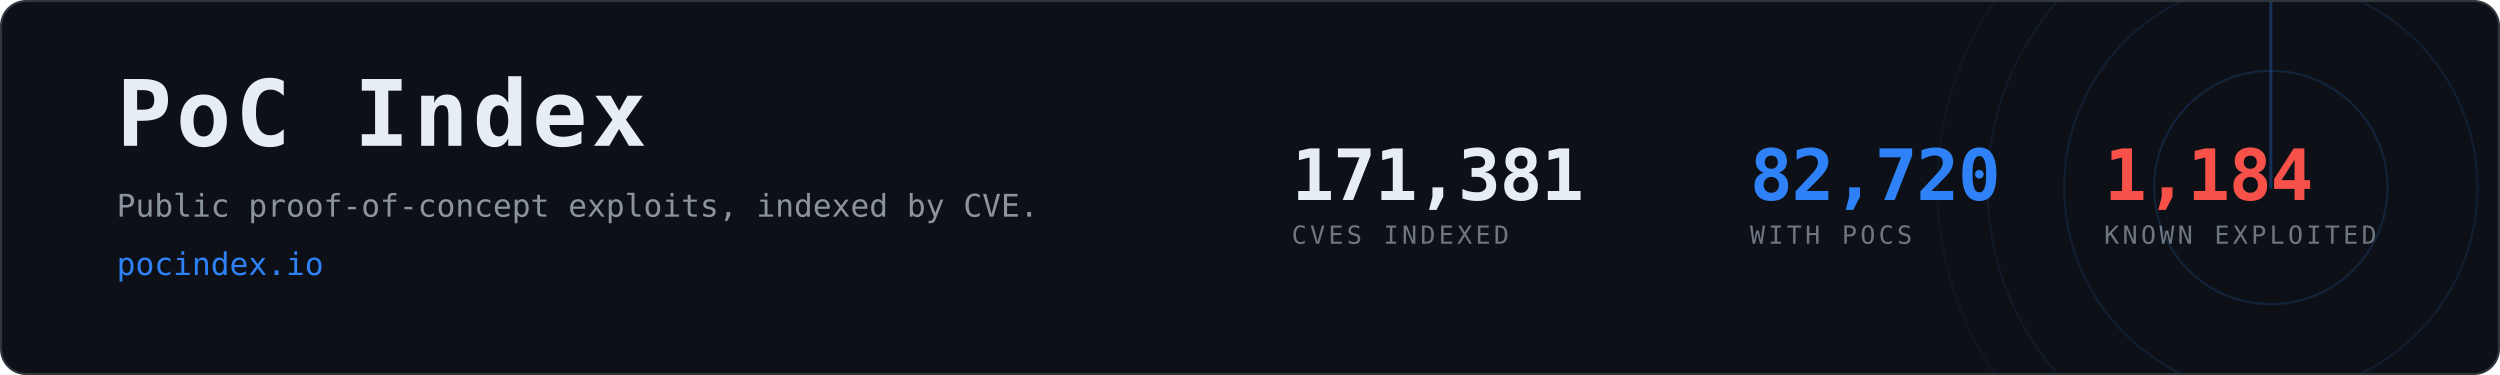
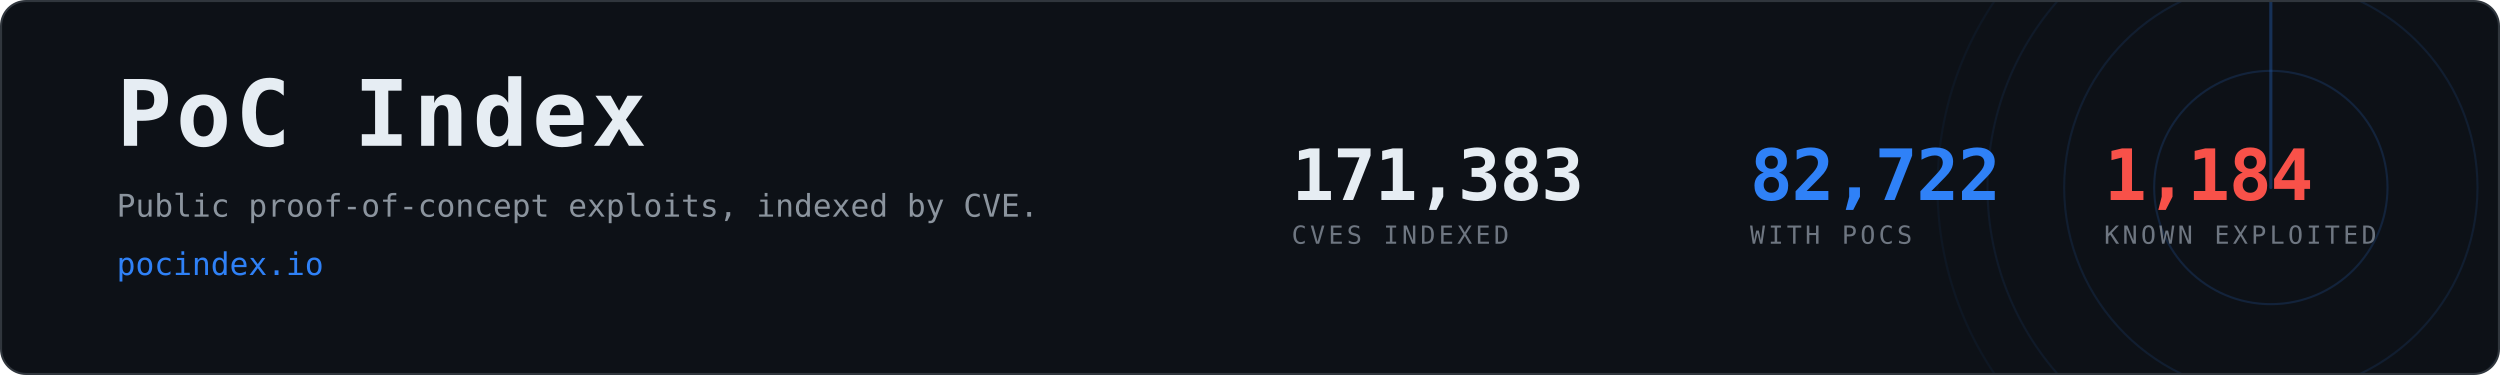
- <svg xmlns="http://www.w3.org/2000/svg" width="1200" height="180" viewBox="0 0 1200 180" role="img" aria-label="PoC Index, 82,720 CVEs with public proof-of-concept exploits">
+ <svg xmlns="http://www.w3.org/2000/svg" width="1200" height="180" viewBox="0 0 1200 180" role="img" aria-label="PoC Index, 82,722 CVEs with public proof-of-concept exploits">
  <clipPath id="card">
    <rect x="1" y="1" width="1198" height="178" rx="12" />
  </clipPath>
  <rect x="0.5" y="0.5" width="1199" height="179" rx="12" fill="#0d1117" stroke="#30363d" />
  <g clip-path="url(#card)" opacity="0.6">
    <g>
      <circle cx="1090" cy="90" r="56.0" fill="none" stroke="#2f81f7" stroke-width="1" opacity="0.270" />
      <circle cx="1090" cy="90" r="99.2" fill="none" stroke="#2f81f7" stroke-width="1" opacity="0.195" />
      <circle cx="1090" cy="90" r="136.0" fill="none" stroke="#2f81f7" stroke-width="1" opacity="0.135" />
      <circle cx="1090" cy="90" r="160.0" fill="none" stroke="#2f81f7" stroke-width="1" opacity="0.090" />
      <line x1="1090" y1="90" x2="1090" y2="-70.0" stroke="#2f81f7" stroke-width="1.5" stroke-linecap="round" opacity="0.480">
        <animateTransform attributeName="transform" type="rotate" from="0 1090 90" to="360 1090 90" dur="8s" repeatCount="indefinite" />
      </line>
    </g>
  </g>
  <text x="56" y="70" font-family="ui-monospace,SFMono-Regular,Menlo,Consolas,monospace" font-size="44" font-weight="700" fill="#e6edf3" letter-spacing="2">PoC Index</text>
  <text x="56" y="104" font-family="ui-monospace,SFMono-Regular,Menlo,Consolas,monospace" font-size="15" fill="#8b949e">
    Public proof-of-concept exploits, indexed by CVE.</text>
  <text x="56" y="132" font-family="ui-monospace,SFMono-Regular,Menlo,Consolas,monospace" font-size="15" fill="#2f81f7">pocindex.io</text>
-   <text x="620" y="96" font-family="ui-monospace,SFMono-Regular,Menlo,Consolas,monospace" font-size="34" font-weight="700" fill="#e6edf3" letter-spacing="-0.5">171,381</text>
+   <text x="620" y="96" font-family="ui-monospace,SFMono-Regular,Menlo,Consolas,monospace" font-size="34" font-weight="700" fill="#e6edf3" letter-spacing="-0.5">171,383</text>
  <text x="620" y="117" font-family="ui-monospace,SFMono-Regular,Menlo,Consolas,monospace" font-size="12" fill="#6e7681" letter-spacing="1.6">CVES INDEXED</text>
-   <text x="840" y="96" font-family="ui-monospace,SFMono-Regular,Menlo,Consolas,monospace" font-size="34" font-weight="700" fill="#2f81f7" letter-spacing="-0.5">82,720</text>
+   <text x="840" y="96" font-family="ui-monospace,SFMono-Regular,Menlo,Consolas,monospace" font-size="34" font-weight="700" fill="#2f81f7" letter-spacing="-0.5">82,722</text>
  <text x="840" y="117" font-family="ui-monospace,SFMono-Regular,Menlo,Consolas,monospace" font-size="12" fill="#6e7681" letter-spacing="1.6">WITH POCS</text>
  <text x="1010" y="96" font-family="ui-monospace,SFMono-Regular,Menlo,Consolas,monospace" font-size="34" font-weight="700" fill="#f85149" letter-spacing="-0.5">1,184</text>
  <text x="1010" y="117" font-family="ui-monospace,SFMono-Regular,Menlo,Consolas,monospace" font-size="12" fill="#6e7681" letter-spacing="1.6">KNOWN EXPLOITED</text>
</svg>
